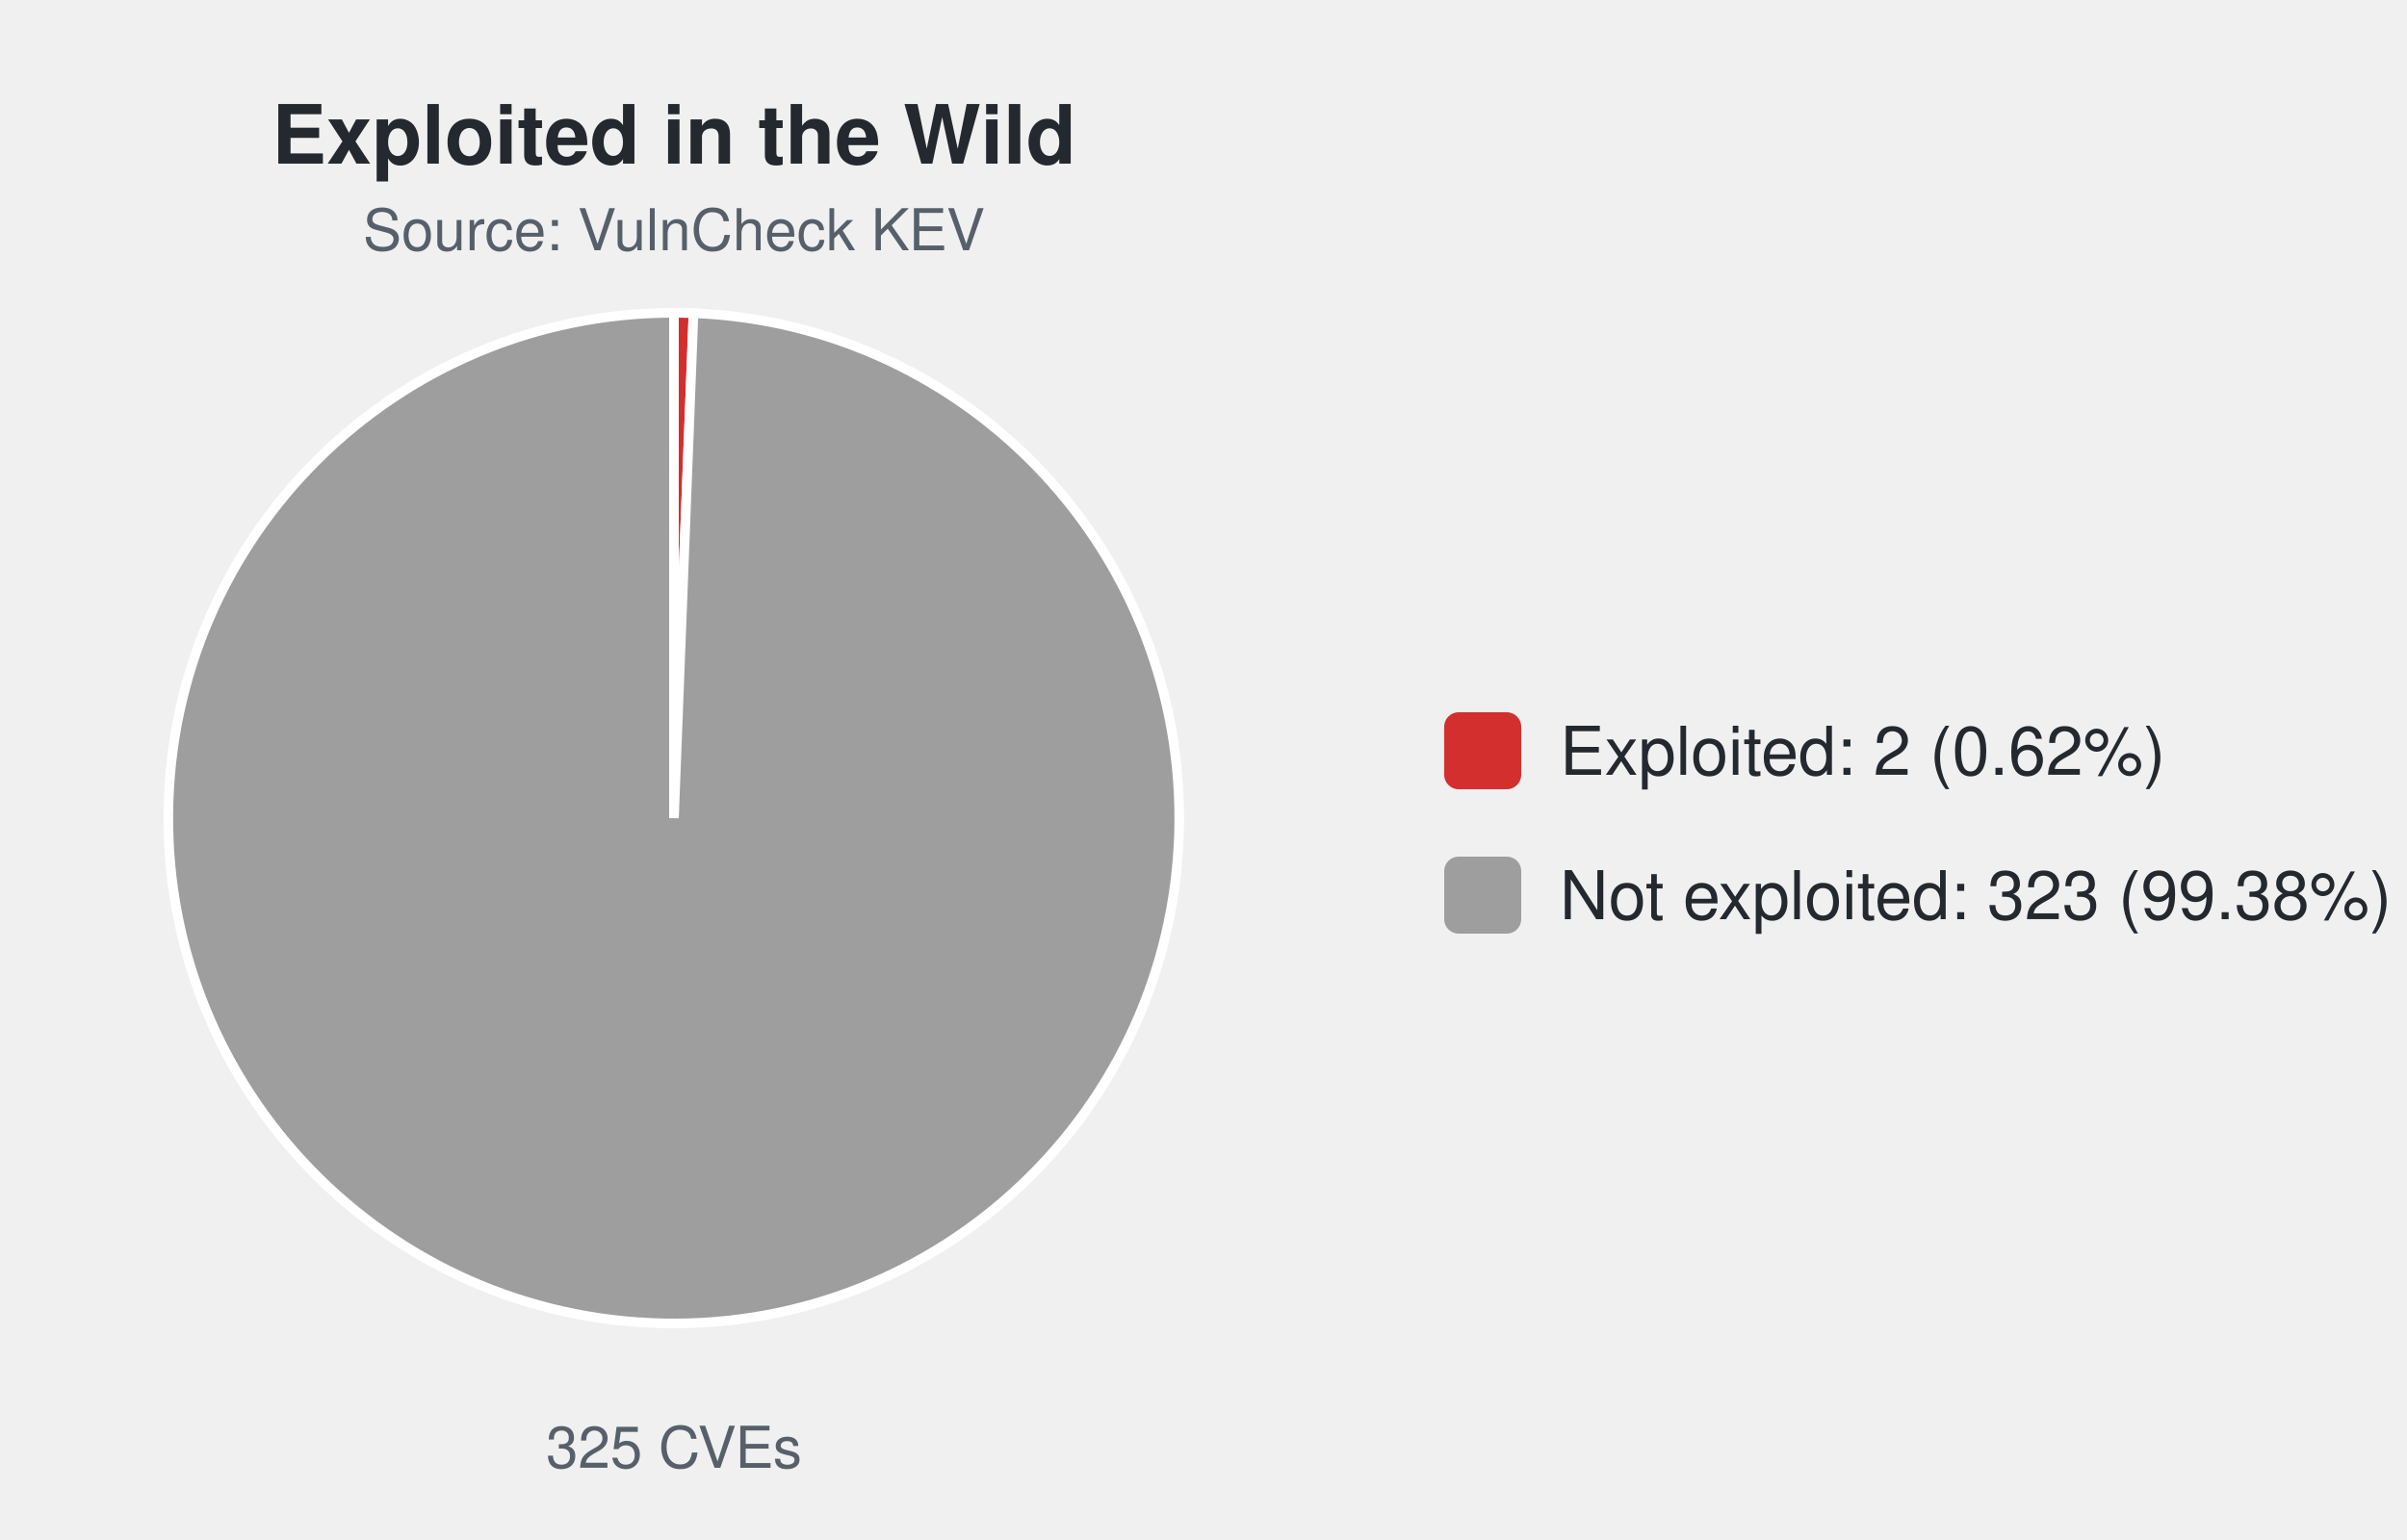
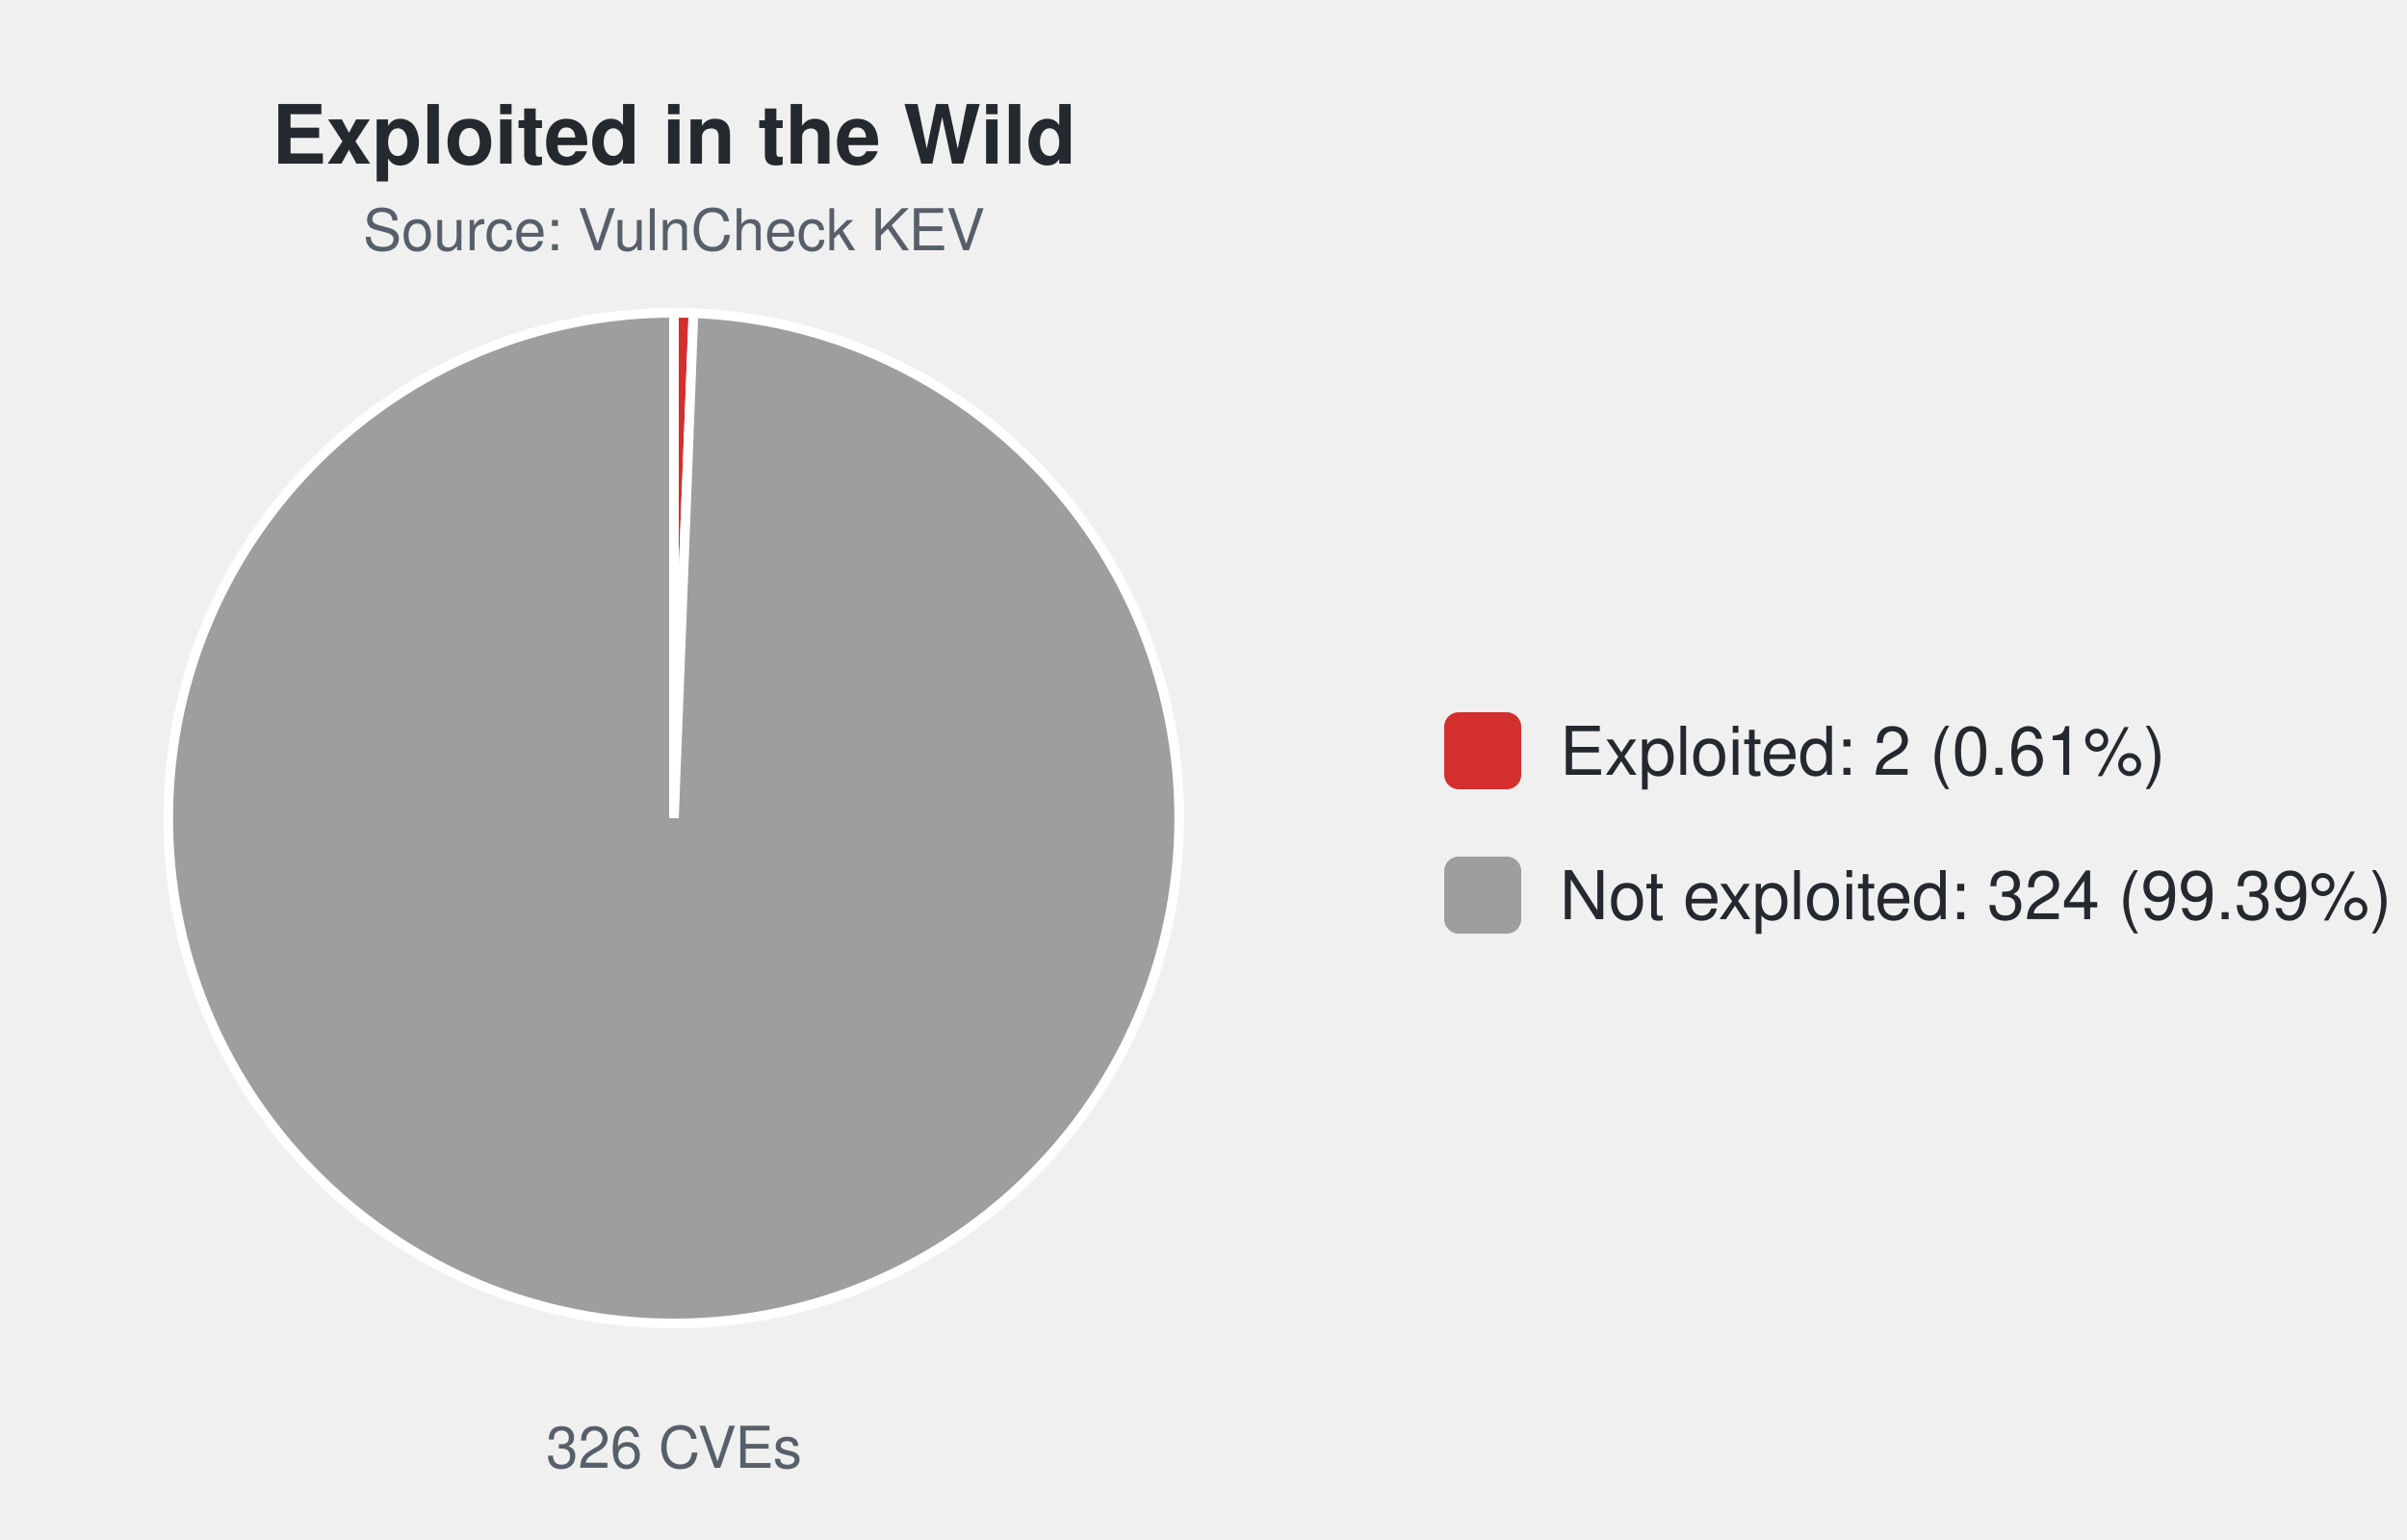
<svg xmlns="http://www.w3.org/2000/svg" width="500" height="320" viewBox="0 0 500 320" font-family="-apple-system,Segoe UI,Helvetica,Arial,sans-serif">
  <text x="140.0" y="34" font-size="17" font-weight="600" text-anchor="middle" fill="#24292f">Exploited in the Wild</text>
  <text x="140.0" y="52" font-size="12" text-anchor="middle" fill="#57606a">Source: VulnCheck KEV</text>
-   <path d="M140.00,170.00 L140.00,65.00 A105.0,105.0 0 0 1 144.06,65.08 Z" fill="#d32f2f" stroke="#ffffff" stroke-width="2" />
-   <path d="M140.00,170.00 L144.06,65.08 A105.0,105.0 0 1 1 140.00,65.00 Z" fill="#9e9e9e" stroke="#ffffff" stroke-width="2" />
-   <text x="140.0" y="305" font-size="12" text-anchor="middle" fill="#57606a">325 CVEs</text>
+   <path d="M140.00,170.00 L140.00,65.00 A105.0,105.0 0 0 1 144.05,65.08 Z" fill="#d32f2f" stroke="#ffffff" stroke-width="2" />
+   <path d="M140.00,170.00 L144.05,65.08 A105.0,105.0 0 1 1 140.00,65.00 Z" fill="#9e9e9e" stroke="#ffffff" stroke-width="2" />
+   <text x="140.0" y="305" font-size="12" text-anchor="middle" fill="#57606a">326 CVEs</text>
  <rect x="300.0" y="148.0" width="16" height="16" rx="3" fill="#d32f2f" />
-   <text x="324.0" y="161.0" font-size="14" fill="#24292f">Exploited: 2 (0.62%)</text>
+   <text x="324.0" y="161.0" font-size="14" fill="#24292f">Exploited: 2 (0.61%)</text>
  <rect x="300.0" y="178.0" width="16" height="16" rx="3" fill="#9e9e9e" />
-   <text x="324.0" y="191.0" font-size="14" fill="#24292f">Not exploited: 323 (99.38%)</text>
+   <text x="324.0" y="191.0" font-size="14" fill="#24292f">Not exploited: 324 (99.39%)</text>
</svg>
